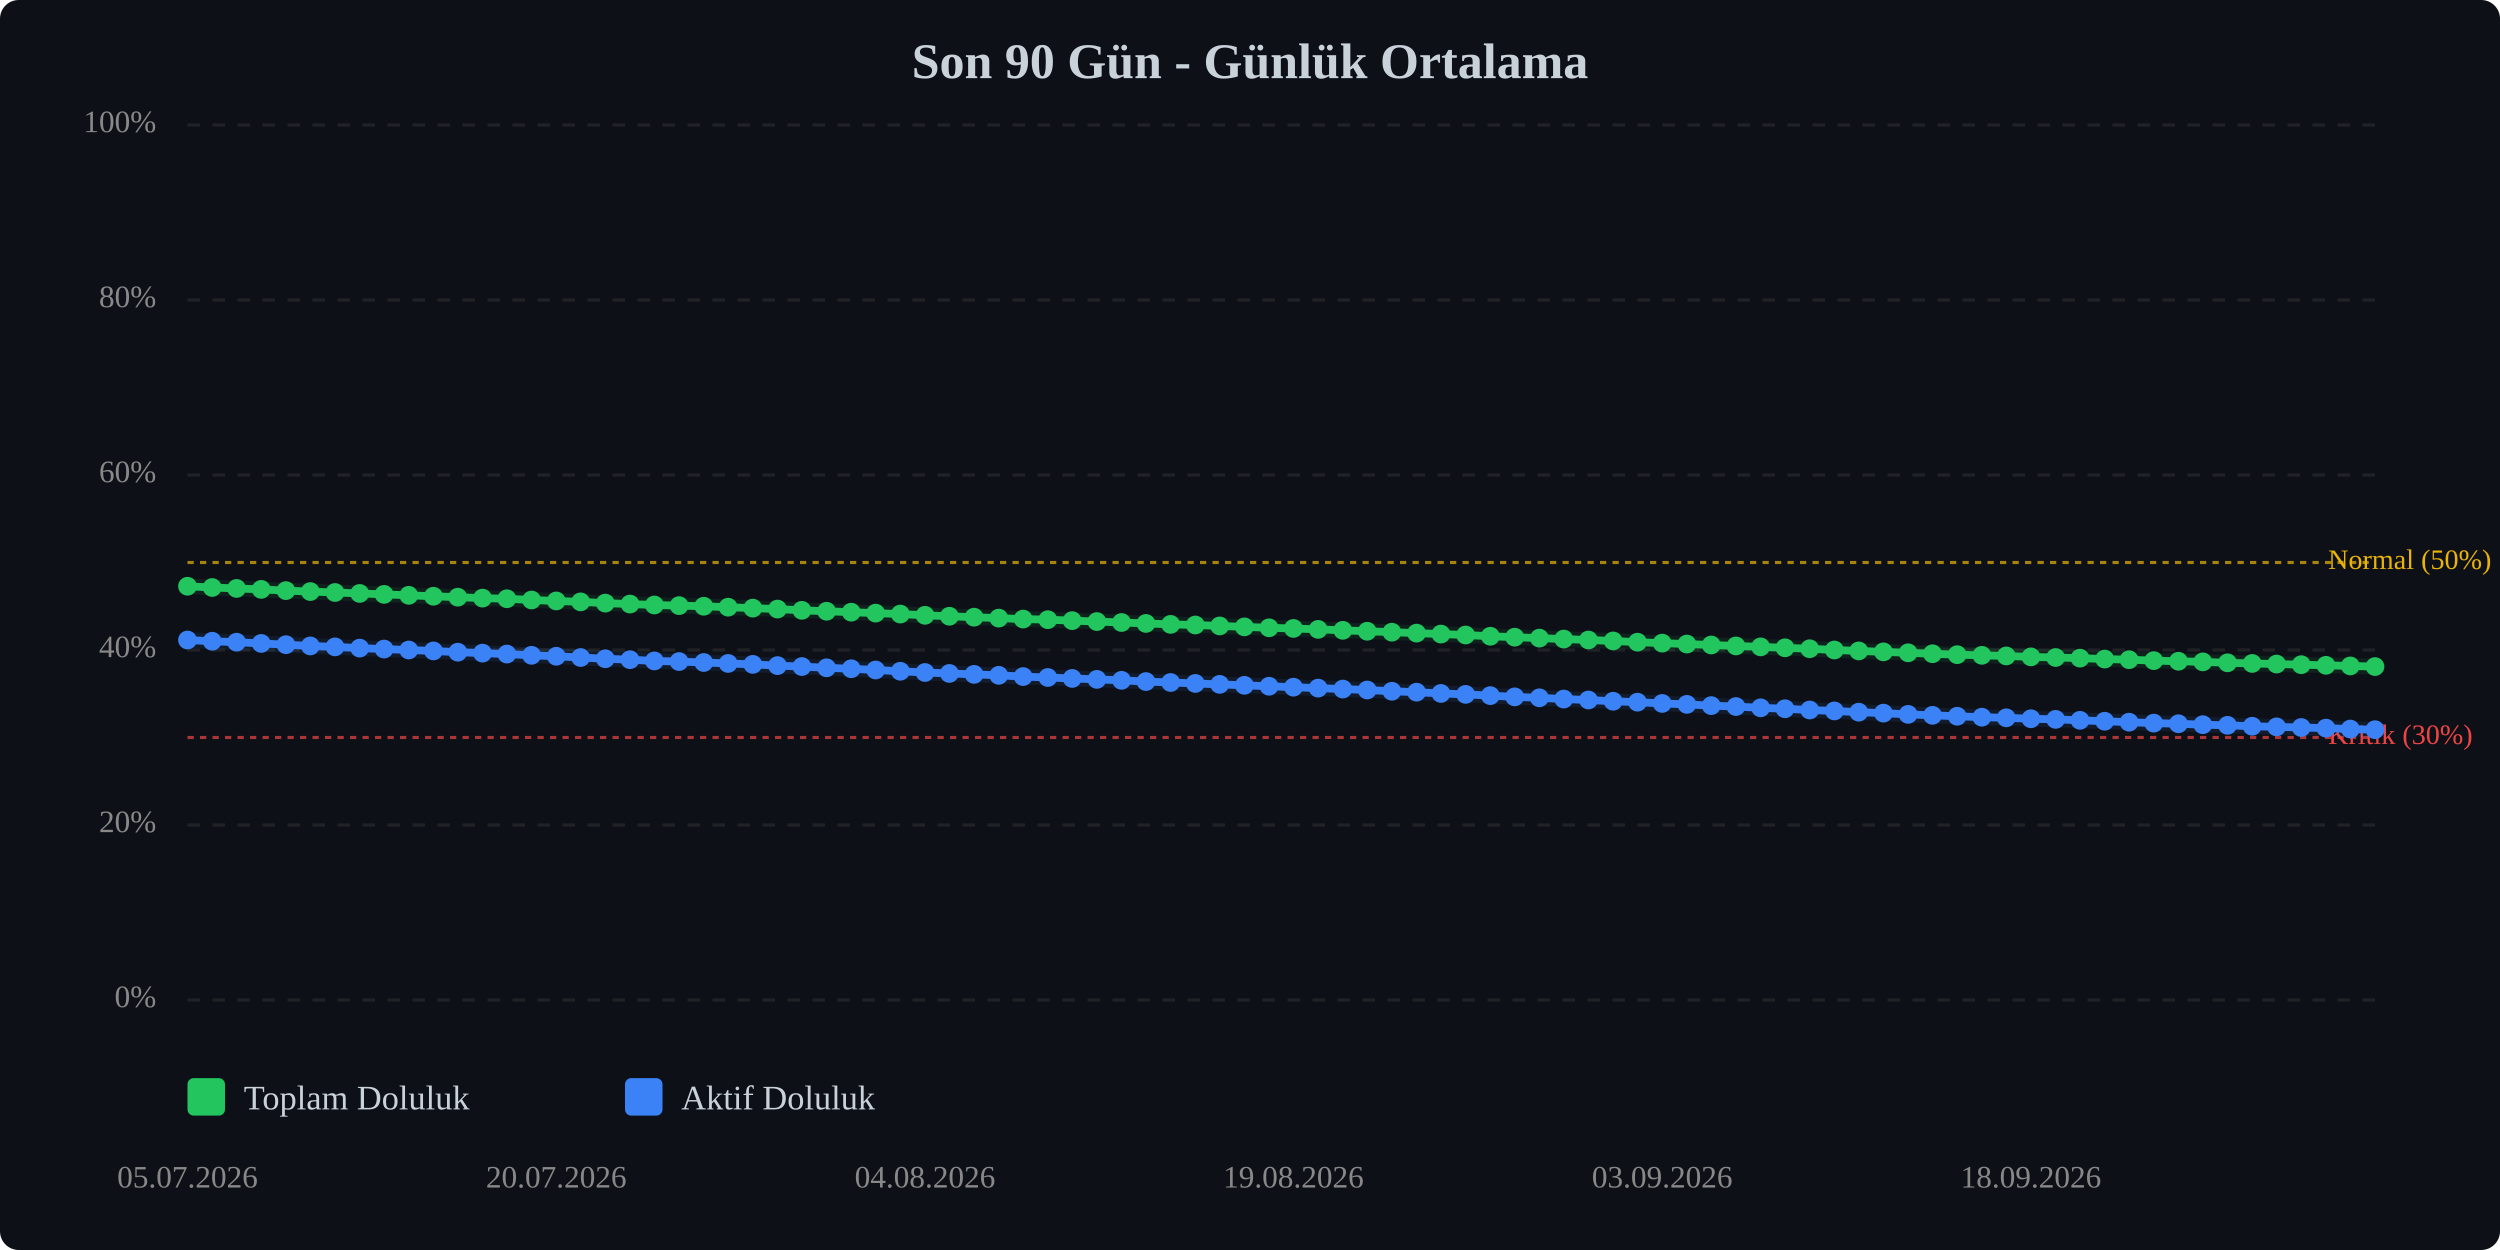
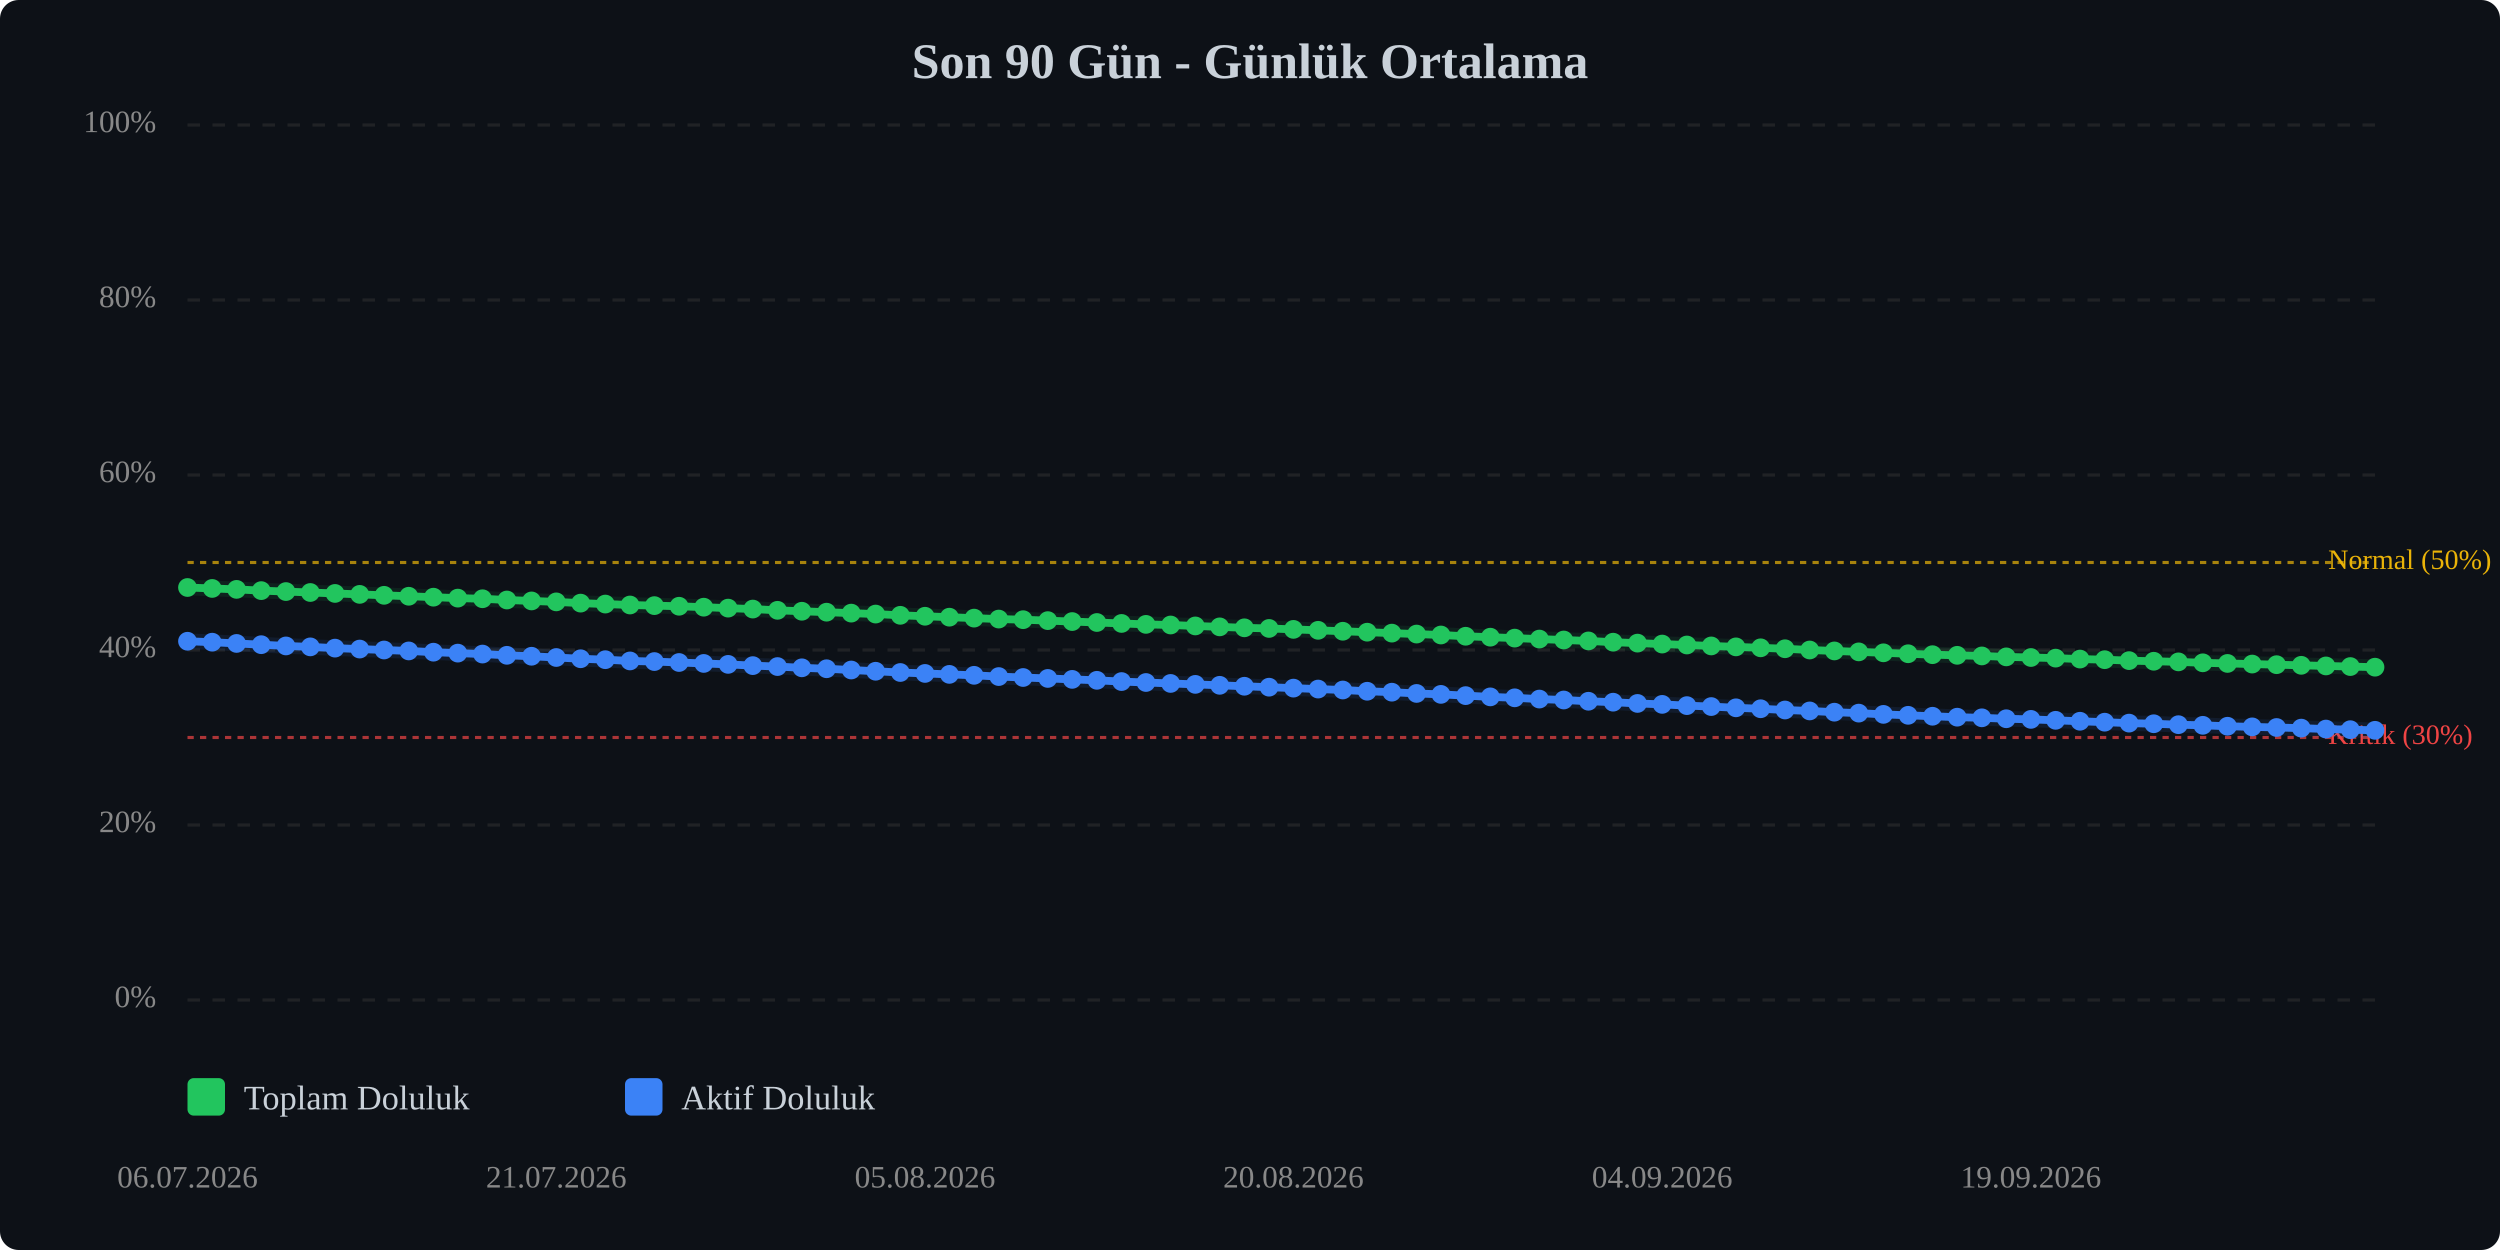
<svg xmlns="http://www.w3.org/2000/svg" viewBox="0 0 800 400" width="100%" style="max-width:800px;">
  <rect width="800" height="400" fill="#0d1117" rx="6" />
  <text x="400.0" y="25" text-anchor="middle" font-size="16" font-weight="bold" fill="#c9d1d9">Son 90 Gün - Günlük Ortalama</text>
  <line x1="60" y1="320.0" x2="760" y2="320.0" stroke="#333" stroke-width="1" stroke-dasharray="4,4" opacity="0.5" />
  <text x="50" y="320.0" text-anchor="end" dominant-baseline="middle" font-size="10" fill="#888">0%</text>
  <line x1="60" y1="264.0" x2="760" y2="264.0" stroke="#333" stroke-width="1" stroke-dasharray="4,4" opacity="0.5" />
  <text x="50" y="264.0" text-anchor="end" dominant-baseline="middle" font-size="10" fill="#888">20%</text>
  <line x1="60" y1="208.0" x2="760" y2="208.0" stroke="#333" stroke-width="1" stroke-dasharray="4,4" opacity="0.5" />
  <text x="50" y="208.0" text-anchor="end" dominant-baseline="middle" font-size="10" fill="#888">40%</text>
  <line x1="60" y1="152.0" x2="760" y2="152.0" stroke="#333" stroke-width="1" stroke-dasharray="4,4" opacity="0.5" />
  <text x="50" y="152.0" text-anchor="end" dominant-baseline="middle" font-size="10" fill="#888">60%</text>
  <line x1="60" y1="96.0" x2="760" y2="96.0" stroke="#333" stroke-width="1" stroke-dasharray="4,4" opacity="0.5" />
  <text x="50" y="96.0" text-anchor="end" dominant-baseline="middle" font-size="10" fill="#888">80%</text>
  <line x1="60" y1="40.0" x2="760" y2="40.0" stroke="#333" stroke-width="1" stroke-dasharray="4,4" opacity="0.5" />
  <text x="50" y="40.0" text-anchor="end" dominant-baseline="middle" font-size="10" fill="#888">100%</text>
  <line x1="60" y1="236.0" x2="760" y2="236.0" stroke="#ef4444" stroke-width="1" stroke-dasharray="2,2" opacity="0.7" />
  <text x="745" y="236.0" dominant-baseline="middle" font-size="9" fill="#ef4444">Kritik (30%)</text>
  <line x1="60" y1="180.0" x2="760" y2="180.0" stroke="#eab308" stroke-width="1" stroke-dasharray="2,2" opacity="0.7" />
  <text x="745" y="180.0" dominant-baseline="middle" font-size="9" fill="#eab308">Normal (50%)</text>
-   <polyline points="60.0,187.6 67.9,188.0 75.7,188.3 83.6,188.6 91.5,189.0 99.3,189.3 107.2,189.6 115.1,189.9 122.9,190.2 130.8,190.5 138.7,190.8 146.5,191.1 154.4,191.4 162.2,191.6 170.1,192.0 178.0,192.3 185.8,192.6 193.7,193.0 201.6,193.3 209.4,193.6 217.3,193.8 225.2,194.0 233.0,194.3 240.9,194.6 248.8,194.9 256.6,195.3 264.5,195.6 272.4,195.9 280.2,196.2 288.1,196.5 296.0,196.9 303.8,197.2 311.7,197.5 319.6,197.8 327.4,198.1 335.3,198.3 343.1,198.6 351.0,198.9 358.9,199.2 366.7,199.5 374.6,199.8 382.5,200.0 390.3,200.3 398.2,200.6 406.1,200.9 413.9,201.1 421.8,201.4 429.7,201.7 437.5,202.0 445.4,202.3 453.3,202.6 461.1,202.9 469.0,203.2 476.9,203.6 484.7,203.9 492.6,204.2 500.4,204.5 508.3,204.8 516.2,205.1 524.0,205.5 531.9,205.8 539.8,206.1 547.6,206.4 555.5,206.7 563.4,207.0 571.2,207.3 579.1,207.6 587.0,208.0 594.8,208.3 602.7,208.6 610.6,208.9 618.4,209.2 626.3,209.5 634.2,209.7 642.0,209.9 649.9,210.2 657.8,210.4 665.6,210.6 673.5,210.9 681.3,211.1 689.2,211.4 697.1,211.6 704.9,211.8 712.8,212.1 720.7,212.3 728.5,212.5 736.4,212.7 744.3,212.9 752.1,213.1 760.0,213.3" fill="none" stroke="#22c55e" stroke-width="2.5" stroke-linecap="round" stroke-linejoin="round" />
-   <polyline points="60.0,187.6 67.9,188.0 75.7,188.3 83.6,188.6 91.5,189.0 99.3,189.3 107.2,189.6 115.1,189.9 122.9,190.2 130.8,190.5 138.7,190.8 146.5,191.1 154.4,191.4 162.2,191.6 170.1,192.0 178.0,192.3 185.8,192.6 193.7,193.0 201.6,193.3 209.4,193.6 217.3,193.8 225.2,194.0 233.0,194.3 240.9,194.6 248.8,194.9 256.6,195.3 264.5,195.6 272.4,195.9 280.2,196.2 288.1,196.5 296.0,196.9 303.8,197.2 311.7,197.5 319.6,197.8 327.4,198.1 335.3,198.3 343.1,198.6 351.0,198.9 358.9,199.2 366.7,199.5 374.6,199.8 382.5,200.0 390.3,200.3 398.2,200.6 406.1,200.9 413.9,201.1 421.8,201.4 429.7,201.7 437.5,202.0 445.4,202.3 453.3,202.6 461.1,202.9 469.0,203.2 476.9,203.6 484.7,203.9 492.6,204.2 500.4,204.5 508.3,204.8 516.2,205.1 524.0,205.5 531.9,205.8 539.8,206.1 547.6,206.4 555.5,206.7 563.4,207.0 571.2,207.3 579.1,207.6 587.0,208.0 594.8,208.3 602.7,208.6 610.6,208.9 618.4,209.2 626.3,209.5 634.2,209.7 642.0,209.9 649.9,210.2 657.8,210.4 665.6,210.6 673.5,210.9 681.3,211.1 689.2,211.4 697.1,211.6 704.9,211.8 712.8,212.1 720.7,212.3 728.5,212.5 736.4,212.7 744.3,212.9 752.1,213.1 760.0,213.3" fill="none" stroke="#22c55e" stroke-width="5" opacity="0.1" stroke-linecap="round" stroke-linejoin="round" />
-   <polyline points="60.0,204.8 67.9,205.2 75.7,205.5 83.6,205.9 91.5,206.3 99.3,206.7 107.2,207.0 115.1,207.4 122.9,207.7 130.8,208.0 138.7,208.3 146.5,208.7 154.4,209.0 162.2,209.3 170.1,209.7 178.0,210.0 185.8,210.4 193.7,210.8 201.6,211.1 209.4,211.5 217.3,211.7 225.2,212.0 233.0,212.3 240.9,212.6 248.8,213.0 256.6,213.3 264.5,213.7 272.4,214.0 280.2,214.4 288.1,214.8 296.0,215.2 303.8,215.5 311.7,215.8 319.6,216.1 327.4,216.5 335.3,216.8 343.1,217.1 351.0,217.4 358.9,217.7 366.7,218.1 374.6,218.4 382.5,218.7 390.3,219.0 398.2,219.3 406.1,219.6 413.9,219.9 421.8,220.2 429.7,220.5 437.5,220.8 445.4,221.2 453.3,221.5 461.1,221.9 469.0,222.2 476.9,222.6 484.7,223.0 492.6,223.3 500.4,223.7 508.3,224.0 516.2,224.4 524.0,224.7 531.9,225.1 539.8,225.4 547.6,225.8 555.5,226.1 563.4,226.5 571.2,226.8 579.1,227.2 587.0,227.5 594.8,227.9 602.7,228.2 610.6,228.6 618.4,228.9 626.3,229.2 634.2,229.5 642.0,229.7 649.9,230.0 657.8,230.2 665.6,230.5 673.5,230.8 681.3,231.1 689.2,231.4 697.1,231.6 704.9,231.9 712.8,232.1 720.7,232.4 728.5,232.6 736.4,232.8 744.3,233.0 752.1,233.3 760.0,233.5" fill="none" stroke="#3b82f6" stroke-width="2.5" stroke-linecap="round" stroke-linejoin="round" />
-   <polyline points="60.0,204.8 67.9,205.2 75.7,205.5 83.6,205.9 91.5,206.3 99.3,206.7 107.2,207.0 115.1,207.4 122.9,207.7 130.8,208.0 138.7,208.3 146.5,208.7 154.4,209.0 162.2,209.3 170.1,209.7 178.0,210.0 185.8,210.4 193.7,210.8 201.6,211.1 209.4,211.5 217.3,211.7 225.2,212.0 233.0,212.3 240.9,212.6 248.8,213.0 256.6,213.3 264.5,213.7 272.4,214.0 280.2,214.4 288.1,214.8 296.0,215.2 303.8,215.5 311.7,215.8 319.6,216.1 327.4,216.5 335.3,216.8 343.1,217.1 351.0,217.4 358.9,217.7 366.7,218.1 374.6,218.4 382.5,218.7 390.3,219.0 398.2,219.3 406.1,219.6 413.9,219.9 421.8,220.2 429.7,220.5 437.5,220.8 445.4,221.2 453.3,221.5 461.1,221.9 469.0,222.2 476.9,222.6 484.7,223.0 492.6,223.3 500.4,223.7 508.3,224.0 516.2,224.4 524.0,224.7 531.9,225.1 539.8,225.4 547.6,225.8 555.5,226.1 563.4,226.5 571.2,226.8 579.1,227.2 587.0,227.5 594.8,227.9 602.7,228.2 610.6,228.6 618.4,228.9 626.3,229.2 634.2,229.5 642.0,229.7 649.9,230.0 657.8,230.2 665.6,230.5 673.5,230.8 681.3,231.1 689.2,231.4 697.1,231.6 704.9,231.9 712.8,232.1 720.7,232.4 728.5,232.6 736.4,232.8 744.3,233.0 752.1,233.3 760.0,233.5" fill="none" stroke="#3b82f6" stroke-width="5" opacity="0.1" stroke-linecap="round" stroke-linejoin="round" />
-   <circle cx="60.0" cy="187.6" r="3" fill="#22c55e" />
-   <circle cx="67.9" cy="188.0" r="3" fill="#22c55e" />
-   <circle cx="75.7" cy="188.3" r="3" fill="#22c55e" />
-   <circle cx="83.6" cy="188.6" r="3" fill="#22c55e" />
-   <circle cx="91.5" cy="189.0" r="3" fill="#22c55e" />
-   <circle cx="99.3" cy="189.3" r="3" fill="#22c55e" />
-   <circle cx="107.2" cy="189.6" r="3" fill="#22c55e" />
-   <circle cx="115.1" cy="189.9" r="3" fill="#22c55e" />
-   <circle cx="122.9" cy="190.2" r="3" fill="#22c55e" />
-   <circle cx="130.8" cy="190.5" r="3" fill="#22c55e" />
-   <circle cx="138.7" cy="190.8" r="3" fill="#22c55e" />
-   <circle cx="146.5" cy="191.1" r="3" fill="#22c55e" />
-   <circle cx="154.4" cy="191.4" r="3" fill="#22c55e" />
-   <circle cx="162.2" cy="191.6" r="3" fill="#22c55e" />
-   <circle cx="170.1" cy="192.0" r="3" fill="#22c55e" />
-   <circle cx="178.0" cy="192.3" r="3" fill="#22c55e" />
-   <circle cx="185.8" cy="192.6" r="3" fill="#22c55e" />
-   <circle cx="193.7" cy="193.0" r="3" fill="#22c55e" />
-   <circle cx="201.6" cy="193.3" r="3" fill="#22c55e" />
-   <circle cx="209.4" cy="193.6" r="3" fill="#22c55e" />
-   <circle cx="217.3" cy="193.8" r="3" fill="#22c55e" />
-   <circle cx="225.2" cy="194.0" r="3" fill="#22c55e" />
-   <circle cx="233.0" cy="194.3" r="3" fill="#22c55e" />
-   <circle cx="240.9" cy="194.6" r="3" fill="#22c55e" />
-   <circle cx="248.8" cy="194.9" r="3" fill="#22c55e" />
-   <circle cx="256.6" cy="195.3" r="3" fill="#22c55e" />
-   <circle cx="264.5" cy="195.6" r="3" fill="#22c55e" />
-   <circle cx="272.4" cy="195.9" r="3" fill="#22c55e" />
-   <circle cx="280.2" cy="196.2" r="3" fill="#22c55e" />
-   <circle cx="288.1" cy="196.5" r="3" fill="#22c55e" />
-   <circle cx="296.0" cy="196.9" r="3" fill="#22c55e" />
-   <circle cx="303.8" cy="197.2" r="3" fill="#22c55e" />
-   <circle cx="311.7" cy="197.5" r="3" fill="#22c55e" />
-   <circle cx="319.6" cy="197.8" r="3" fill="#22c55e" />
-   <circle cx="327.4" cy="198.1" r="3" fill="#22c55e" />
-   <circle cx="335.3" cy="198.3" r="3" fill="#22c55e" />
-   <circle cx="343.1" cy="198.6" r="3" fill="#22c55e" />
-   <circle cx="351.0" cy="198.9" r="3" fill="#22c55e" />
-   <circle cx="358.9" cy="199.2" r="3" fill="#22c55e" />
-   <circle cx="366.7" cy="199.5" r="3" fill="#22c55e" />
-   <circle cx="374.6" cy="199.8" r="3" fill="#22c55e" />
-   <circle cx="382.5" cy="200.0" r="3" fill="#22c55e" />
-   <circle cx="390.3" cy="200.3" r="3" fill="#22c55e" />
-   <circle cx="398.2" cy="200.6" r="3" fill="#22c55e" />
-   <circle cx="406.1" cy="200.9" r="3" fill="#22c55e" />
-   <circle cx="413.9" cy="201.1" r="3" fill="#22c55e" />
-   <circle cx="421.8" cy="201.4" r="3" fill="#22c55e" />
-   <circle cx="429.7" cy="201.7" r="3" fill="#22c55e" />
-   <circle cx="437.5" cy="202.0" r="3" fill="#22c55e" />
-   <circle cx="445.4" cy="202.3" r="3" fill="#22c55e" />
-   <circle cx="453.3" cy="202.6" r="3" fill="#22c55e" />
-   <circle cx="461.1" cy="202.9" r="3" fill="#22c55e" />
-   <circle cx="469.0" cy="203.2" r="3" fill="#22c55e" />
-   <circle cx="476.9" cy="203.6" r="3" fill="#22c55e" />
-   <circle cx="484.7" cy="203.9" r="3" fill="#22c55e" />
-   <circle cx="492.6" cy="204.2" r="3" fill="#22c55e" />
-   <circle cx="500.4" cy="204.5" r="3" fill="#22c55e" />
-   <circle cx="508.3" cy="204.8" r="3" fill="#22c55e" />
-   <circle cx="516.2" cy="205.1" r="3" fill="#22c55e" />
-   <circle cx="524.0" cy="205.5" r="3" fill="#22c55e" />
-   <circle cx="531.9" cy="205.8" r="3" fill="#22c55e" />
-   <circle cx="539.8" cy="206.1" r="3" fill="#22c55e" />
-   <circle cx="547.6" cy="206.4" r="3" fill="#22c55e" />
-   <circle cx="555.5" cy="206.7" r="3" fill="#22c55e" />
-   <circle cx="563.4" cy="207.0" r="3" fill="#22c55e" />
-   <circle cx="571.2" cy="207.3" r="3" fill="#22c55e" />
-   <circle cx="579.1" cy="207.6" r="3" fill="#22c55e" />
-   <circle cx="587.0" cy="208.0" r="3" fill="#22c55e" />
-   <circle cx="594.8" cy="208.3" r="3" fill="#22c55e" />
-   <circle cx="602.7" cy="208.6" r="3" fill="#22c55e" />
-   <circle cx="610.6" cy="208.9" r="3" fill="#22c55e" />
-   <circle cx="618.4" cy="209.2" r="3" fill="#22c55e" />
-   <circle cx="626.3" cy="209.5" r="3" fill="#22c55e" />
-   <circle cx="634.2" cy="209.7" r="3" fill="#22c55e" />
-   <circle cx="642.0" cy="209.9" r="3" fill="#22c55e" />
-   <circle cx="649.9" cy="210.2" r="3" fill="#22c55e" />
-   <circle cx="657.8" cy="210.4" r="3" fill="#22c55e" />
-   <circle cx="665.6" cy="210.6" r="3" fill="#22c55e" />
-   <circle cx="673.5" cy="210.9" r="3" fill="#22c55e" />
-   <circle cx="681.3" cy="211.1" r="3" fill="#22c55e" />
-   <circle cx="689.2" cy="211.4" r="3" fill="#22c55e" />
-   <circle cx="697.1" cy="211.6" r="3" fill="#22c55e" />
-   <circle cx="704.9" cy="211.8" r="3" fill="#22c55e" />
-   <circle cx="712.8" cy="212.1" r="3" fill="#22c55e" />
-   <circle cx="720.7" cy="212.3" r="3" fill="#22c55e" />
-   <circle cx="728.5" cy="212.5" r="3" fill="#22c55e" />
-   <circle cx="736.4" cy="212.7" r="3" fill="#22c55e" />
-   <circle cx="744.3" cy="212.9" r="3" fill="#22c55e" />
-   <circle cx="752.1" cy="213.1" r="3" fill="#22c55e" />
-   <circle cx="760.0" cy="213.3" r="3" fill="#22c55e" />
-   <circle cx="60.0" cy="204.8" r="3" fill="#3b82f6" />
-   <circle cx="67.9" cy="205.2" r="3" fill="#3b82f6" />
-   <circle cx="75.7" cy="205.5" r="3" fill="#3b82f6" />
-   <circle cx="83.6" cy="205.9" r="3" fill="#3b82f6" />
-   <circle cx="91.5" cy="206.3" r="3" fill="#3b82f6" />
-   <circle cx="99.3" cy="206.7" r="3" fill="#3b82f6" />
-   <circle cx="107.2" cy="207.0" r="3" fill="#3b82f6" />
-   <circle cx="115.1" cy="207.4" r="3" fill="#3b82f6" />
-   <circle cx="122.9" cy="207.7" r="3" fill="#3b82f6" />
-   <circle cx="130.8" cy="208.0" r="3" fill="#3b82f6" />
-   <circle cx="138.7" cy="208.3" r="3" fill="#3b82f6" />
-   <circle cx="146.5" cy="208.7" r="3" fill="#3b82f6" />
-   <circle cx="154.4" cy="209.0" r="3" fill="#3b82f6" />
-   <circle cx="162.2" cy="209.3" r="3" fill="#3b82f6" />
-   <circle cx="170.1" cy="209.7" r="3" fill="#3b82f6" />
-   <circle cx="178.0" cy="210.0" r="3" fill="#3b82f6" />
-   <circle cx="185.8" cy="210.4" r="3" fill="#3b82f6" />
-   <circle cx="193.7" cy="210.8" r="3" fill="#3b82f6" />
-   <circle cx="201.6" cy="211.1" r="3" fill="#3b82f6" />
-   <circle cx="209.4" cy="211.5" r="3" fill="#3b82f6" />
-   <circle cx="217.3" cy="211.7" r="3" fill="#3b82f6" />
-   <circle cx="225.2" cy="212.0" r="3" fill="#3b82f6" />
-   <circle cx="233.0" cy="212.3" r="3" fill="#3b82f6" />
-   <circle cx="240.9" cy="212.6" r="3" fill="#3b82f6" />
-   <circle cx="248.8" cy="213.0" r="3" fill="#3b82f6" />
-   <circle cx="256.6" cy="213.3" r="3" fill="#3b82f6" />
-   <circle cx="264.5" cy="213.7" r="3" fill="#3b82f6" />
-   <circle cx="272.4" cy="214.0" r="3" fill="#3b82f6" />
-   <circle cx="280.2" cy="214.4" r="3" fill="#3b82f6" />
-   <circle cx="288.1" cy="214.8" r="3" fill="#3b82f6" />
-   <circle cx="296.0" cy="215.2" r="3" fill="#3b82f6" />
-   <circle cx="303.8" cy="215.5" r="3" fill="#3b82f6" />
-   <circle cx="311.7" cy="215.8" r="3" fill="#3b82f6" />
-   <circle cx="319.6" cy="216.1" r="3" fill="#3b82f6" />
-   <circle cx="327.4" cy="216.5" r="3" fill="#3b82f6" />
-   <circle cx="335.3" cy="216.8" r="3" fill="#3b82f6" />
-   <circle cx="343.1" cy="217.1" r="3" fill="#3b82f6" />
-   <circle cx="351.0" cy="217.4" r="3" fill="#3b82f6" />
-   <circle cx="358.9" cy="217.7" r="3" fill="#3b82f6" />
-   <circle cx="366.7" cy="218.1" r="3" fill="#3b82f6" />
-   <circle cx="374.6" cy="218.4" r="3" fill="#3b82f6" />
-   <circle cx="382.5" cy="218.7" r="3" fill="#3b82f6" />
-   <circle cx="390.3" cy="219.0" r="3" fill="#3b82f6" />
-   <circle cx="398.2" cy="219.3" r="3" fill="#3b82f6" />
-   <circle cx="406.1" cy="219.6" r="3" fill="#3b82f6" />
-   <circle cx="413.9" cy="219.9" r="3" fill="#3b82f6" />
-   <circle cx="421.8" cy="220.2" r="3" fill="#3b82f6" />
-   <circle cx="429.7" cy="220.5" r="3" fill="#3b82f6" />
-   <circle cx="437.5" cy="220.8" r="3" fill="#3b82f6" />
-   <circle cx="445.4" cy="221.2" r="3" fill="#3b82f6" />
-   <circle cx="453.3" cy="221.5" r="3" fill="#3b82f6" />
-   <circle cx="461.1" cy="221.9" r="3" fill="#3b82f6" />
-   <circle cx="469.0" cy="222.2" r="3" fill="#3b82f6" />
-   <circle cx="476.9" cy="222.6" r="3" fill="#3b82f6" />
-   <circle cx="484.7" cy="223.0" r="3" fill="#3b82f6" />
-   <circle cx="492.6" cy="223.3" r="3" fill="#3b82f6" />
-   <circle cx="500.4" cy="223.7" r="3" fill="#3b82f6" />
-   <circle cx="508.3" cy="224.0" r="3" fill="#3b82f6" />
-   <circle cx="516.2" cy="224.4" r="3" fill="#3b82f6" />
-   <circle cx="524.0" cy="224.7" r="3" fill="#3b82f6" />
-   <circle cx="531.9" cy="225.1" r="3" fill="#3b82f6" />
-   <circle cx="539.8" cy="225.4" r="3" fill="#3b82f6" />
-   <circle cx="547.6" cy="225.8" r="3" fill="#3b82f6" />
-   <circle cx="555.5" cy="226.1" r="3" fill="#3b82f6" />
-   <circle cx="563.4" cy="226.5" r="3" fill="#3b82f6" />
-   <circle cx="571.2" cy="226.8" r="3" fill="#3b82f6" />
-   <circle cx="579.1" cy="227.2" r="3" fill="#3b82f6" />
-   <circle cx="587.0" cy="227.5" r="3" fill="#3b82f6" />
-   <circle cx="594.8" cy="227.9" r="3" fill="#3b82f6" />
-   <circle cx="602.7" cy="228.2" r="3" fill="#3b82f6" />
-   <circle cx="610.6" cy="228.6" r="3" fill="#3b82f6" />
-   <circle cx="618.4" cy="228.9" r="3" fill="#3b82f6" />
-   <circle cx="626.3" cy="229.2" r="3" fill="#3b82f6" />
-   <circle cx="634.2" cy="229.5" r="3" fill="#3b82f6" />
-   <circle cx="642.0" cy="229.7" r="3" fill="#3b82f6" />
-   <circle cx="649.9" cy="230.0" r="3" fill="#3b82f6" />
-   <circle cx="657.8" cy="230.2" r="3" fill="#3b82f6" />
-   <circle cx="665.6" cy="230.5" r="3" fill="#3b82f6" />
-   <circle cx="673.5" cy="230.8" r="3" fill="#3b82f6" />
-   <circle cx="681.3" cy="231.1" r="3" fill="#3b82f6" />
-   <circle cx="689.2" cy="231.4" r="3" fill="#3b82f6" />
-   <circle cx="697.1" cy="231.6" r="3" fill="#3b82f6" />
-   <circle cx="704.9" cy="231.9" r="3" fill="#3b82f6" />
-   <circle cx="712.8" cy="232.1" r="3" fill="#3b82f6" />
-   <circle cx="720.7" cy="232.4" r="3" fill="#3b82f6" />
-   <circle cx="728.5" cy="232.6" r="3" fill="#3b82f6" />
-   <circle cx="736.4" cy="232.8" r="3" fill="#3b82f6" />
-   <circle cx="744.3" cy="233.0" r="3" fill="#3b82f6" />
-   <circle cx="752.1" cy="233.3" r="3" fill="#3b82f6" />
-   <circle cx="760.0" cy="233.5" r="3" fill="#3b82f6" />
-   <text x="60.0" y="380" text-anchor="middle" font-size="10" fill="#888">05.07.2026</text>
-   <text x="178.0" y="380" text-anchor="middle" font-size="10" fill="#888">20.07.2026</text>
-   <text x="296.0" y="380" text-anchor="middle" font-size="10" fill="#888">04.08.2026</text>
-   <text x="413.9" y="380" text-anchor="middle" font-size="10" fill="#888">19.08.2026</text>
-   <text x="531.9" y="380" text-anchor="middle" font-size="10" fill="#888">03.09.2026</text>
-   <text x="649.9" y="380" text-anchor="middle" font-size="10" fill="#888">18.09.2026</text>
+   <polyline points="60.0,188.0 67.9,188.3 75.7,188.6 83.6,189.0 91.5,189.3 99.3,189.6 107.2,189.9 115.1,190.2 122.9,190.5 130.8,190.8 138.7,191.1 146.5,191.4 154.4,191.6 162.2,192.0 170.1,192.3 178.0,192.6 185.8,193.0 193.7,193.3 201.6,193.6 209.4,193.8 217.3,194.0 225.2,194.3 233.0,194.6 240.9,194.9 248.8,195.3 256.6,195.6 264.5,195.9 272.4,196.2 280.2,196.5 288.1,196.9 296.0,197.2 303.8,197.5 311.7,197.8 319.6,198.1 327.4,198.3 335.3,198.6 343.1,198.9 351.0,199.2 358.9,199.5 366.7,199.8 374.6,200.0 382.5,200.3 390.3,200.6 398.2,200.9 406.1,201.1 413.9,201.4 421.8,201.7 429.7,202.0 437.5,202.3 445.4,202.6 453.3,202.9 461.1,203.2 469.0,203.6 476.9,203.9 484.7,204.2 492.6,204.5 500.4,204.8 508.3,205.1 516.2,205.5 524.0,205.8 531.9,206.1 539.8,206.4 547.6,206.7 555.5,207.0 563.4,207.3 571.2,207.6 579.1,208.0 587.0,208.3 594.8,208.6 602.7,208.9 610.6,209.2 618.4,209.5 626.3,209.7 634.2,209.9 642.0,210.2 649.9,210.4 657.8,210.6 665.6,210.9 673.5,211.1 681.3,211.4 689.2,211.6 697.1,211.8 704.9,212.1 712.8,212.3 720.7,212.5 728.5,212.7 736.4,212.9 744.3,213.1 752.1,213.3 760.0,213.5" fill="none" stroke="#22c55e" stroke-width="2.5" stroke-linecap="round" stroke-linejoin="round" />
+   <polyline points="60.0,188.0 67.9,188.3 75.7,188.6 83.6,189.0 91.5,189.3 99.3,189.6 107.2,189.9 115.1,190.2 122.9,190.5 130.8,190.8 138.7,191.1 146.5,191.4 154.4,191.6 162.2,192.0 170.1,192.3 178.0,192.6 185.8,193.0 193.7,193.3 201.6,193.6 209.4,193.8 217.3,194.0 225.2,194.3 233.0,194.6 240.9,194.9 248.8,195.3 256.6,195.6 264.5,195.9 272.4,196.2 280.2,196.5 288.1,196.9 296.0,197.2 303.8,197.5 311.7,197.8 319.6,198.1 327.4,198.3 335.3,198.6 343.1,198.9 351.0,199.2 358.9,199.5 366.7,199.8 374.6,200.0 382.5,200.3 390.3,200.6 398.2,200.9 406.1,201.1 413.9,201.4 421.8,201.7 429.7,202.0 437.5,202.3 445.4,202.6 453.3,202.9 461.1,203.2 469.0,203.6 476.9,203.9 484.7,204.2 492.6,204.5 500.4,204.8 508.3,205.1 516.2,205.5 524.0,205.8 531.9,206.1 539.8,206.4 547.6,206.7 555.5,207.0 563.4,207.3 571.2,207.6 579.1,208.0 587.0,208.3 594.8,208.6 602.7,208.9 610.6,209.2 618.4,209.5 626.3,209.7 634.2,209.9 642.0,210.2 649.9,210.4 657.8,210.6 665.6,210.9 673.5,211.1 681.3,211.4 689.2,211.6 697.1,211.8 704.9,212.1 712.8,212.3 720.7,212.5 728.5,212.7 736.4,212.9 744.3,213.1 752.1,213.3 760.0,213.5" fill="none" stroke="#22c55e" stroke-width="5" opacity="0.1" stroke-linecap="round" stroke-linejoin="round" />
+   <polyline points="60.0,205.2 67.9,205.5 75.7,205.9 83.6,206.3 91.5,206.7 99.3,207.0 107.2,207.4 115.1,207.7 122.9,208.0 130.8,208.3 138.7,208.7 146.5,209.0 154.4,209.3 162.2,209.7 170.1,210.0 178.0,210.4 185.8,210.8 193.7,211.1 201.6,211.5 209.4,211.7 217.3,212.0 225.2,212.3 233.0,212.6 240.9,213.0 248.8,213.3 256.6,213.7 264.5,214.0 272.4,214.4 280.2,214.8 288.1,215.2 296.0,215.5 303.8,215.8 311.7,216.1 319.6,216.5 327.4,216.8 335.3,217.1 343.1,217.4 351.0,217.7 358.9,218.1 366.7,218.4 374.6,218.7 382.5,219.0 390.3,219.3 398.2,219.6 406.1,219.9 413.9,220.2 421.8,220.5 429.7,220.8 437.5,221.2 445.4,221.5 453.3,221.9 461.1,222.2 469.0,222.6 476.9,223.0 484.7,223.3 492.6,223.7 500.4,224.0 508.3,224.4 516.2,224.7 524.0,225.1 531.9,225.4 539.8,225.8 547.6,226.1 555.5,226.5 563.4,226.8 571.2,227.2 579.1,227.5 587.0,227.9 594.8,228.2 602.7,228.6 610.6,228.9 618.4,229.2 626.3,229.5 634.2,229.7 642.0,230.0 649.9,230.2 657.8,230.5 665.6,230.8 673.5,231.1 681.3,231.4 689.2,231.6 697.1,231.9 704.9,232.1 712.8,232.4 720.7,232.6 728.5,232.8 736.4,233.0 744.3,233.3 752.1,233.5 760.0,233.7" fill="none" stroke="#3b82f6" stroke-width="2.5" stroke-linecap="round" stroke-linejoin="round" />
+   <polyline points="60.0,205.2 67.9,205.5 75.7,205.9 83.6,206.3 91.5,206.7 99.3,207.0 107.2,207.4 115.1,207.7 122.9,208.0 130.8,208.3 138.7,208.7 146.5,209.0 154.4,209.3 162.2,209.7 170.1,210.0 178.0,210.4 185.8,210.8 193.7,211.1 201.6,211.5 209.4,211.7 217.3,212.0 225.2,212.3 233.0,212.6 240.9,213.0 248.8,213.3 256.6,213.7 264.5,214.0 272.4,214.4 280.2,214.8 288.1,215.2 296.0,215.5 303.8,215.8 311.7,216.1 319.6,216.5 327.4,216.8 335.3,217.1 343.1,217.4 351.0,217.7 358.9,218.1 366.7,218.4 374.6,218.7 382.5,219.0 390.3,219.3 398.2,219.6 406.1,219.9 413.9,220.2 421.8,220.5 429.7,220.8 437.5,221.2 445.4,221.5 453.3,221.9 461.1,222.2 469.0,222.6 476.9,223.0 484.7,223.3 492.6,223.7 500.4,224.0 508.3,224.4 516.2,224.7 524.0,225.1 531.9,225.4 539.8,225.8 547.6,226.1 555.5,226.5 563.4,226.8 571.2,227.2 579.1,227.5 587.0,227.9 594.8,228.2 602.7,228.6 610.6,228.9 618.4,229.2 626.3,229.5 634.2,229.7 642.0,230.0 649.9,230.2 657.8,230.5 665.6,230.8 673.5,231.1 681.3,231.4 689.2,231.6 697.1,231.9 704.9,232.1 712.8,232.4 720.7,232.6 728.5,232.8 736.4,233.0 744.3,233.3 752.1,233.5 760.0,233.7" fill="none" stroke="#3b82f6" stroke-width="5" opacity="0.1" stroke-linecap="round" stroke-linejoin="round" />
+   <circle cx="60.0" cy="188.0" r="3" fill="#22c55e" />
+   <circle cx="67.9" cy="188.3" r="3" fill="#22c55e" />
+   <circle cx="75.7" cy="188.6" r="3" fill="#22c55e" />
+   <circle cx="83.6" cy="189.0" r="3" fill="#22c55e" />
+   <circle cx="91.5" cy="189.3" r="3" fill="#22c55e" />
+   <circle cx="99.3" cy="189.6" r="3" fill="#22c55e" />
+   <circle cx="107.2" cy="189.9" r="3" fill="#22c55e" />
+   <circle cx="115.1" cy="190.2" r="3" fill="#22c55e" />
+   <circle cx="122.9" cy="190.5" r="3" fill="#22c55e" />
+   <circle cx="130.8" cy="190.8" r="3" fill="#22c55e" />
+   <circle cx="138.7" cy="191.1" r="3" fill="#22c55e" />
+   <circle cx="146.5" cy="191.4" r="3" fill="#22c55e" />
+   <circle cx="154.4" cy="191.6" r="3" fill="#22c55e" />
+   <circle cx="162.2" cy="192.0" r="3" fill="#22c55e" />
+   <circle cx="170.1" cy="192.3" r="3" fill="#22c55e" />
+   <circle cx="178.0" cy="192.6" r="3" fill="#22c55e" />
+   <circle cx="185.8" cy="193.0" r="3" fill="#22c55e" />
+   <circle cx="193.7" cy="193.3" r="3" fill="#22c55e" />
+   <circle cx="201.6" cy="193.6" r="3" fill="#22c55e" />
+   <circle cx="209.4" cy="193.8" r="3" fill="#22c55e" />
+   <circle cx="217.3" cy="194.0" r="3" fill="#22c55e" />
+   <circle cx="225.2" cy="194.3" r="3" fill="#22c55e" />
+   <circle cx="233.0" cy="194.6" r="3" fill="#22c55e" />
+   <circle cx="240.9" cy="194.9" r="3" fill="#22c55e" />
+   <circle cx="248.8" cy="195.3" r="3" fill="#22c55e" />
+   <circle cx="256.6" cy="195.6" r="3" fill="#22c55e" />
+   <circle cx="264.5" cy="195.9" r="3" fill="#22c55e" />
+   <circle cx="272.4" cy="196.2" r="3" fill="#22c55e" />
+   <circle cx="280.2" cy="196.5" r="3" fill="#22c55e" />
+   <circle cx="288.1" cy="196.9" r="3" fill="#22c55e" />
+   <circle cx="296.0" cy="197.2" r="3" fill="#22c55e" />
+   <circle cx="303.8" cy="197.5" r="3" fill="#22c55e" />
+   <circle cx="311.7" cy="197.8" r="3" fill="#22c55e" />
+   <circle cx="319.6" cy="198.1" r="3" fill="#22c55e" />
+   <circle cx="327.4" cy="198.3" r="3" fill="#22c55e" />
+   <circle cx="335.3" cy="198.6" r="3" fill="#22c55e" />
+   <circle cx="343.1" cy="198.9" r="3" fill="#22c55e" />
+   <circle cx="351.0" cy="199.2" r="3" fill="#22c55e" />
+   <circle cx="358.9" cy="199.5" r="3" fill="#22c55e" />
+   <circle cx="366.7" cy="199.8" r="3" fill="#22c55e" />
+   <circle cx="374.6" cy="200.0" r="3" fill="#22c55e" />
+   <circle cx="382.5" cy="200.3" r="3" fill="#22c55e" />
+   <circle cx="390.3" cy="200.6" r="3" fill="#22c55e" />
+   <circle cx="398.2" cy="200.9" r="3" fill="#22c55e" />
+   <circle cx="406.1" cy="201.1" r="3" fill="#22c55e" />
+   <circle cx="413.9" cy="201.4" r="3" fill="#22c55e" />
+   <circle cx="421.8" cy="201.7" r="3" fill="#22c55e" />
+   <circle cx="429.7" cy="202.0" r="3" fill="#22c55e" />
+   <circle cx="437.5" cy="202.3" r="3" fill="#22c55e" />
+   <circle cx="445.4" cy="202.6" r="3" fill="#22c55e" />
+   <circle cx="453.3" cy="202.9" r="3" fill="#22c55e" />
+   <circle cx="461.1" cy="203.2" r="3" fill="#22c55e" />
+   <circle cx="469.0" cy="203.6" r="3" fill="#22c55e" />
+   <circle cx="476.9" cy="203.9" r="3" fill="#22c55e" />
+   <circle cx="484.7" cy="204.2" r="3" fill="#22c55e" />
+   <circle cx="492.6" cy="204.5" r="3" fill="#22c55e" />
+   <circle cx="500.4" cy="204.8" r="3" fill="#22c55e" />
+   <circle cx="508.3" cy="205.1" r="3" fill="#22c55e" />
+   <circle cx="516.2" cy="205.5" r="3" fill="#22c55e" />
+   <circle cx="524.0" cy="205.8" r="3" fill="#22c55e" />
+   <circle cx="531.9" cy="206.1" r="3" fill="#22c55e" />
+   <circle cx="539.8" cy="206.4" r="3" fill="#22c55e" />
+   <circle cx="547.6" cy="206.7" r="3" fill="#22c55e" />
+   <circle cx="555.5" cy="207.0" r="3" fill="#22c55e" />
+   <circle cx="563.4" cy="207.3" r="3" fill="#22c55e" />
+   <circle cx="571.2" cy="207.6" r="3" fill="#22c55e" />
+   <circle cx="579.1" cy="208.0" r="3" fill="#22c55e" />
+   <circle cx="587.0" cy="208.3" r="3" fill="#22c55e" />
+   <circle cx="594.8" cy="208.6" r="3" fill="#22c55e" />
+   <circle cx="602.7" cy="208.9" r="3" fill="#22c55e" />
+   <circle cx="610.6" cy="209.2" r="3" fill="#22c55e" />
+   <circle cx="618.4" cy="209.5" r="3" fill="#22c55e" />
+   <circle cx="626.3" cy="209.7" r="3" fill="#22c55e" />
+   <circle cx="634.2" cy="209.9" r="3" fill="#22c55e" />
+   <circle cx="642.0" cy="210.2" r="3" fill="#22c55e" />
+   <circle cx="649.9" cy="210.4" r="3" fill="#22c55e" />
+   <circle cx="657.8" cy="210.6" r="3" fill="#22c55e" />
+   <circle cx="665.6" cy="210.9" r="3" fill="#22c55e" />
+   <circle cx="673.5" cy="211.1" r="3" fill="#22c55e" />
+   <circle cx="681.3" cy="211.4" r="3" fill="#22c55e" />
+   <circle cx="689.2" cy="211.6" r="3" fill="#22c55e" />
+   <circle cx="697.1" cy="211.8" r="3" fill="#22c55e" />
+   <circle cx="704.9" cy="212.1" r="3" fill="#22c55e" />
+   <circle cx="712.8" cy="212.3" r="3" fill="#22c55e" />
+   <circle cx="720.7" cy="212.5" r="3" fill="#22c55e" />
+   <circle cx="728.5" cy="212.7" r="3" fill="#22c55e" />
+   <circle cx="736.4" cy="212.9" r="3" fill="#22c55e" />
+   <circle cx="744.3" cy="213.1" r="3" fill="#22c55e" />
+   <circle cx="752.1" cy="213.3" r="3" fill="#22c55e" />
+   <circle cx="760.0" cy="213.5" r="3" fill="#22c55e" />
+   <circle cx="60.0" cy="205.2" r="3" fill="#3b82f6" />
+   <circle cx="67.9" cy="205.5" r="3" fill="#3b82f6" />
+   <circle cx="75.7" cy="205.9" r="3" fill="#3b82f6" />
+   <circle cx="83.6" cy="206.3" r="3" fill="#3b82f6" />
+   <circle cx="91.5" cy="206.7" r="3" fill="#3b82f6" />
+   <circle cx="99.3" cy="207.0" r="3" fill="#3b82f6" />
+   <circle cx="107.2" cy="207.4" r="3" fill="#3b82f6" />
+   <circle cx="115.1" cy="207.7" r="3" fill="#3b82f6" />
+   <circle cx="122.9" cy="208.0" r="3" fill="#3b82f6" />
+   <circle cx="130.8" cy="208.3" r="3" fill="#3b82f6" />
+   <circle cx="138.7" cy="208.7" r="3" fill="#3b82f6" />
+   <circle cx="146.5" cy="209.0" r="3" fill="#3b82f6" />
+   <circle cx="154.4" cy="209.3" r="3" fill="#3b82f6" />
+   <circle cx="162.2" cy="209.7" r="3" fill="#3b82f6" />
+   <circle cx="170.1" cy="210.0" r="3" fill="#3b82f6" />
+   <circle cx="178.0" cy="210.4" r="3" fill="#3b82f6" />
+   <circle cx="185.8" cy="210.8" r="3" fill="#3b82f6" />
+   <circle cx="193.7" cy="211.1" r="3" fill="#3b82f6" />
+   <circle cx="201.6" cy="211.5" r="3" fill="#3b82f6" />
+   <circle cx="209.4" cy="211.7" r="3" fill="#3b82f6" />
+   <circle cx="217.3" cy="212.0" r="3" fill="#3b82f6" />
+   <circle cx="225.2" cy="212.3" r="3" fill="#3b82f6" />
+   <circle cx="233.0" cy="212.6" r="3" fill="#3b82f6" />
+   <circle cx="240.9" cy="213.0" r="3" fill="#3b82f6" />
+   <circle cx="248.8" cy="213.3" r="3" fill="#3b82f6" />
+   <circle cx="256.6" cy="213.7" r="3" fill="#3b82f6" />
+   <circle cx="264.5" cy="214.0" r="3" fill="#3b82f6" />
+   <circle cx="272.4" cy="214.4" r="3" fill="#3b82f6" />
+   <circle cx="280.2" cy="214.8" r="3" fill="#3b82f6" />
+   <circle cx="288.1" cy="215.2" r="3" fill="#3b82f6" />
+   <circle cx="296.0" cy="215.5" r="3" fill="#3b82f6" />
+   <circle cx="303.8" cy="215.8" r="3" fill="#3b82f6" />
+   <circle cx="311.7" cy="216.1" r="3" fill="#3b82f6" />
+   <circle cx="319.6" cy="216.5" r="3" fill="#3b82f6" />
+   <circle cx="327.4" cy="216.8" r="3" fill="#3b82f6" />
+   <circle cx="335.3" cy="217.1" r="3" fill="#3b82f6" />
+   <circle cx="343.1" cy="217.4" r="3" fill="#3b82f6" />
+   <circle cx="351.0" cy="217.7" r="3" fill="#3b82f6" />
+   <circle cx="358.9" cy="218.1" r="3" fill="#3b82f6" />
+   <circle cx="366.7" cy="218.4" r="3" fill="#3b82f6" />
+   <circle cx="374.6" cy="218.7" r="3" fill="#3b82f6" />
+   <circle cx="382.5" cy="219.0" r="3" fill="#3b82f6" />
+   <circle cx="390.3" cy="219.3" r="3" fill="#3b82f6" />
+   <circle cx="398.2" cy="219.6" r="3" fill="#3b82f6" />
+   <circle cx="406.1" cy="219.9" r="3" fill="#3b82f6" />
+   <circle cx="413.9" cy="220.2" r="3" fill="#3b82f6" />
+   <circle cx="421.8" cy="220.5" r="3" fill="#3b82f6" />
+   <circle cx="429.7" cy="220.8" r="3" fill="#3b82f6" />
+   <circle cx="437.5" cy="221.2" r="3" fill="#3b82f6" />
+   <circle cx="445.4" cy="221.5" r="3" fill="#3b82f6" />
+   <circle cx="453.3" cy="221.9" r="3" fill="#3b82f6" />
+   <circle cx="461.1" cy="222.2" r="3" fill="#3b82f6" />
+   <circle cx="469.0" cy="222.6" r="3" fill="#3b82f6" />
+   <circle cx="476.9" cy="223.0" r="3" fill="#3b82f6" />
+   <circle cx="484.7" cy="223.3" r="3" fill="#3b82f6" />
+   <circle cx="492.6" cy="223.7" r="3" fill="#3b82f6" />
+   <circle cx="500.4" cy="224.0" r="3" fill="#3b82f6" />
+   <circle cx="508.3" cy="224.4" r="3" fill="#3b82f6" />
+   <circle cx="516.2" cy="224.7" r="3" fill="#3b82f6" />
+   <circle cx="524.0" cy="225.1" r="3" fill="#3b82f6" />
+   <circle cx="531.9" cy="225.4" r="3" fill="#3b82f6" />
+   <circle cx="539.8" cy="225.8" r="3" fill="#3b82f6" />
+   <circle cx="547.6" cy="226.1" r="3" fill="#3b82f6" />
+   <circle cx="555.5" cy="226.5" r="3" fill="#3b82f6" />
+   <circle cx="563.4" cy="226.8" r="3" fill="#3b82f6" />
+   <circle cx="571.2" cy="227.2" r="3" fill="#3b82f6" />
+   <circle cx="579.1" cy="227.5" r="3" fill="#3b82f6" />
+   <circle cx="587.0" cy="227.9" r="3" fill="#3b82f6" />
+   <circle cx="594.8" cy="228.2" r="3" fill="#3b82f6" />
+   <circle cx="602.7" cy="228.6" r="3" fill="#3b82f6" />
+   <circle cx="610.6" cy="228.9" r="3" fill="#3b82f6" />
+   <circle cx="618.4" cy="229.2" r="3" fill="#3b82f6" />
+   <circle cx="626.3" cy="229.5" r="3" fill="#3b82f6" />
+   <circle cx="634.2" cy="229.7" r="3" fill="#3b82f6" />
+   <circle cx="642.0" cy="230.0" r="3" fill="#3b82f6" />
+   <circle cx="649.9" cy="230.2" r="3" fill="#3b82f6" />
+   <circle cx="657.8" cy="230.5" r="3" fill="#3b82f6" />
+   <circle cx="665.6" cy="230.8" r="3" fill="#3b82f6" />
+   <circle cx="673.5" cy="231.1" r="3" fill="#3b82f6" />
+   <circle cx="681.3" cy="231.4" r="3" fill="#3b82f6" />
+   <circle cx="689.2" cy="231.6" r="3" fill="#3b82f6" />
+   <circle cx="697.1" cy="231.9" r="3" fill="#3b82f6" />
+   <circle cx="704.9" cy="232.1" r="3" fill="#3b82f6" />
+   <circle cx="712.8" cy="232.4" r="3" fill="#3b82f6" />
+   <circle cx="720.7" cy="232.6" r="3" fill="#3b82f6" />
+   <circle cx="728.5" cy="232.8" r="3" fill="#3b82f6" />
+   <circle cx="736.4" cy="233.0" r="3" fill="#3b82f6" />
+   <circle cx="744.3" cy="233.3" r="3" fill="#3b82f6" />
+   <circle cx="752.1" cy="233.5" r="3" fill="#3b82f6" />
+   <circle cx="760.0" cy="233.7" r="3" fill="#3b82f6" />
+   <text x="60.0" y="380" text-anchor="middle" font-size="10" fill="#888">06.07.2026</text>
+   <text x="178.0" y="380" text-anchor="middle" font-size="10" fill="#888">21.07.2026</text>
+   <text x="296.0" y="380" text-anchor="middle" font-size="10" fill="#888">05.08.2026</text>
+   <text x="413.9" y="380" text-anchor="middle" font-size="10" fill="#888">20.08.2026</text>
+   <text x="531.9" y="380" text-anchor="middle" font-size="10" fill="#888">04.09.2026</text>
+   <text x="649.9" y="380" text-anchor="middle" font-size="10" fill="#888">19.09.2026</text>
  <g transform="translate(60, 345)">
    <rect x="0" y="0" width="12" height="12" fill="#22c55e" rx="2" />
    <text x="18" y="10" font-size="11" fill="#c9d1d9">Toplam Doluluk</text>
    <rect x="140" y="0" width="12" height="12" fill="#3b82f6" rx="2" />
    <text x="158" y="10" font-size="11" fill="#c9d1d9">Aktif Doluluk</text>
  </g>
</svg>
